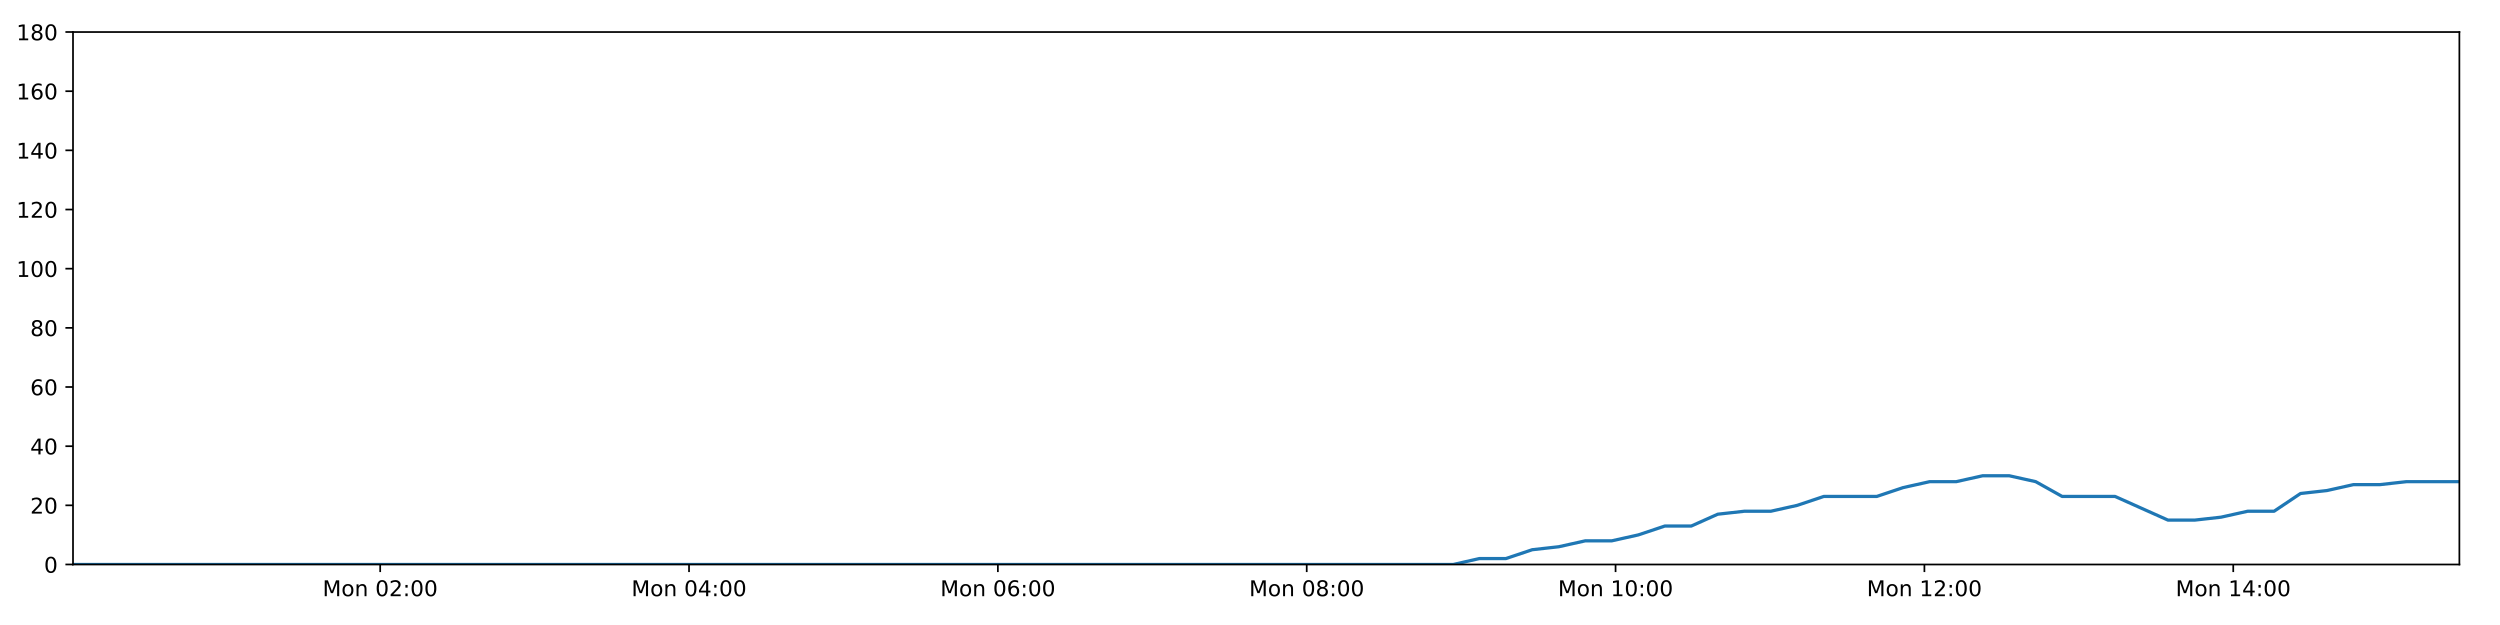
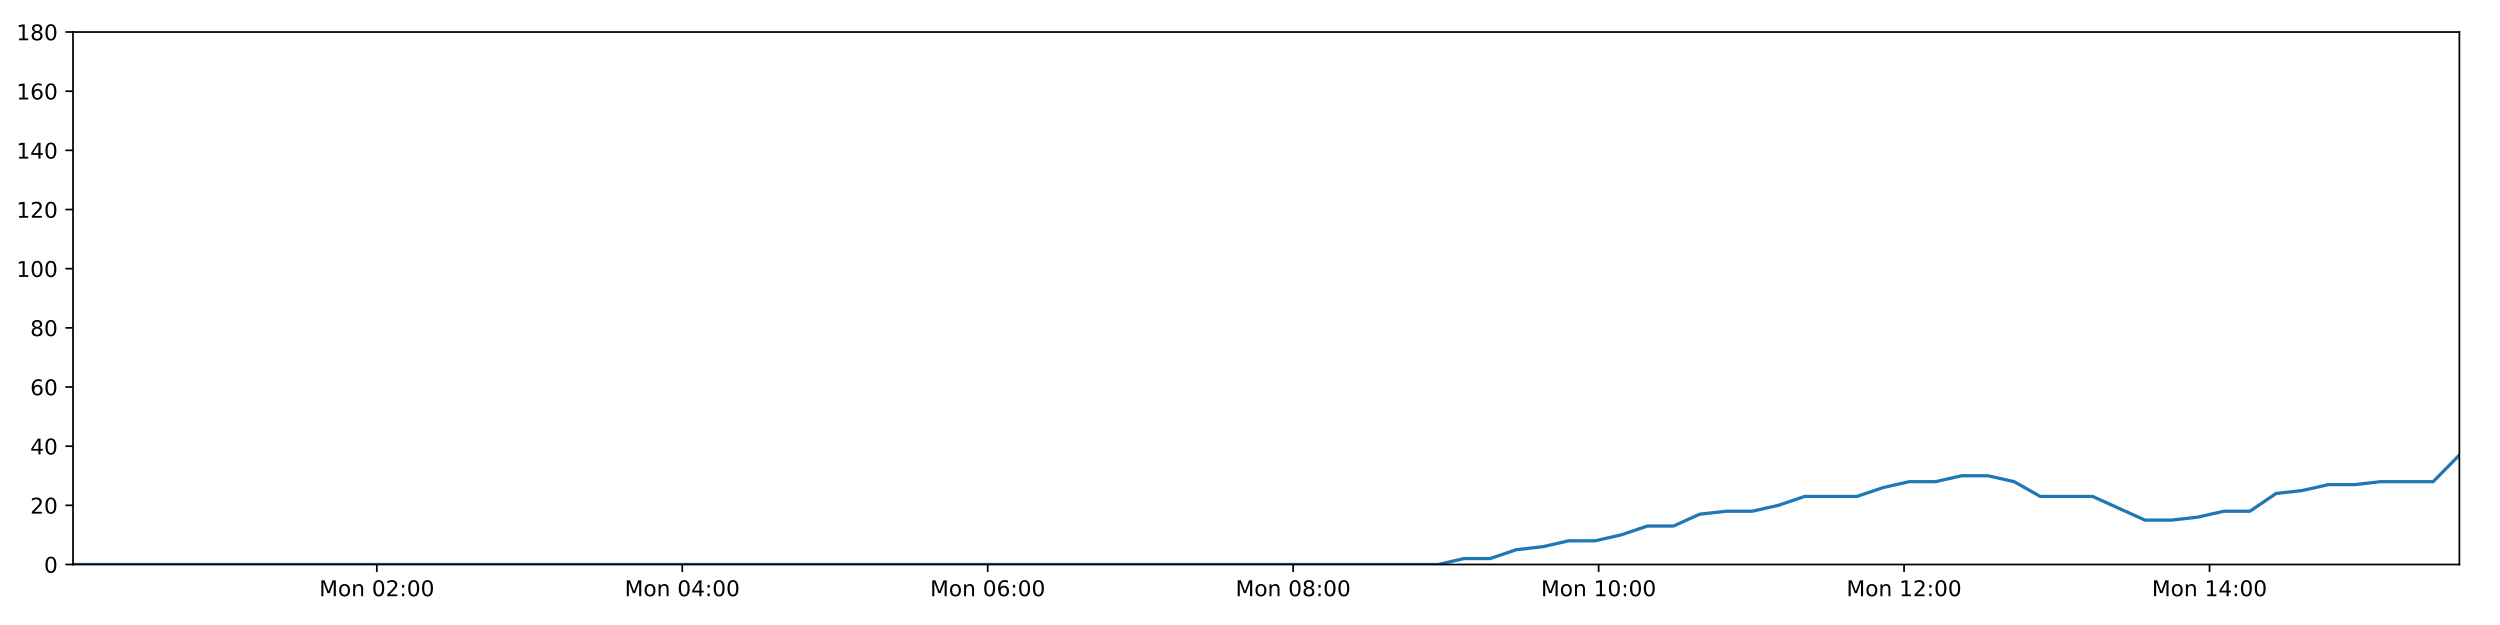
<svg xmlns="http://www.w3.org/2000/svg" xmlns:xlink="http://www.w3.org/1999/xlink" height="288pt" version="1.1" viewBox="0 0 1152 288" width="1152pt">
  <defs>
    <style type="text/css">
*{stroke-linecap:butt;stroke-linejoin:round;}
  </style>
  </defs>
  <g id="figure_1">
    <g id="patch_1">
      <path d="M 0 288  L 1152 288  L 1152 0  L 0 0  z " style="fill:#ffffff;" />
    </g>
    <g id="axes_1">
      <g id="patch_2">
        <path d="M 33.64 260.12  L 1133.28 260.12  L 1133.28 14.76  L 33.64 14.76  z " style="fill:#ffffff;" />
      </g>
      <g id="matplotlib.axis_1">
        <g id="xtick_1">
          <g id="line2d_1">
            <defs>
-               <path d="M 0 0  L 0 3.5  " id="m4f6f3e745b" style="stroke:#000000;stroke-width:0.8;" />
-             </defs>
-             <g>
-               <use style="stroke:#000000;stroke-width:0.8;" x="175.191" xlink:href="#m4f6f3e745b" y="260.12" />
+               <path d="M 0 0  L 0 3.5  " id="m75a9ccdaec" style="stroke:#000000;stroke-width:0.8;" />
+             </defs>
+             <g>
+               <use style="stroke:#000000;stroke-width:0.8;" x="173.636" xlink:href="#m75a9ccdaec" y="260.12" />
            </g>
          </g>
          <g id="text_1">
            <defs>
              <path d="M 9.812 72.906  L 24.516 72.906  L 43.109 23.297  L 61.812 72.906  L 76.516 72.906  L 76.516 0  L 66.891 0  L 66.891 64.016  L 48.094 14.016  L 38.188 14.016  L 19.391 64.016  L 19.391 0  L 9.812 0  z " id="DejaVuSans-77" />
              <path d="M 30.609 48.391  Q 23.391 48.391 19.188 42.75  Q 14.984 37.109 14.984 27.297  Q 14.984 17.484 19.156 11.844  Q 23.344 6.203 30.609 6.203  Q 37.797 6.203 41.984 11.859  Q 46.188 17.531 46.188 27.297  Q 46.188 37.016 41.984 42.703  Q 37.797 48.391 30.609 48.391  z M 30.609 56  Q 42.328 56 49.016 48.375  Q 55.719 40.766 55.719 27.297  Q 55.719 13.875 49.016 6.219  Q 42.328 -1.422 30.609 -1.422  Q 18.844 -1.422 12.172 6.219  Q 5.516 13.875 5.516 27.297  Q 5.516 40.766 12.172 48.375  Q 18.844 56 30.609 56  z " id="DejaVuSans-111" />
              <path d="M 54.891 33.016  L 54.891 0  L 45.906 0  L 45.906 32.719  Q 45.906 40.484 42.875 44.328  Q 39.844 48.188 33.797 48.188  Q 26.516 48.188 22.312 43.547  Q 18.109 38.922 18.109 30.906  L 18.109 0  L 9.078 0  L 9.078 54.688  L 18.109 54.688  L 18.109 46.188  Q 21.344 51.125 25.703 53.562  Q 30.078 56 35.797 56  Q 45.219 56 50.047 50.172  Q 54.891 44.344 54.891 33.016  z " id="DejaVuSans-110" />
              <path id="DejaVuSans-32" />
              <path d="M 31.781 66.406  Q 24.172 66.406 20.328 58.906  Q 16.5 51.422 16.5 36.375  Q 16.5 21.391 20.328 13.891  Q 24.172 6.391 31.781 6.391  Q 39.453 6.391 43.281 13.891  Q 47.125 21.391 47.125 36.375  Q 47.125 51.422 43.281 58.906  Q 39.453 66.406 31.781 66.406  z M 31.781 74.219  Q 44.047 74.219 50.516 64.516  Q 56.984 54.828 56.984 36.375  Q 56.984 17.969 50.516 8.266  Q 44.047 -1.422 31.781 -1.422  Q 19.531 -1.422 13.062 8.266  Q 6.594 17.969 6.594 36.375  Q 6.594 54.828 13.062 64.516  Q 19.531 74.219 31.781 74.219  z " id="DejaVuSans-48" />
              <path d="M 19.188 8.297  L 53.609 8.297  L 53.609 0  L 7.328 0  L 7.328 8.297  Q 12.938 14.109 22.625 23.891  Q 32.328 33.688 34.812 36.531  Q 39.547 41.844 41.422 45.531  Q 43.312 49.219 43.312 52.781  Q 43.312 58.594 39.234 62.25  Q 35.156 65.922 28.609 65.922  Q 23.969 65.922 18.812 64.312  Q 13.672 62.703 7.812 59.422  L 7.812 69.391  Q 13.766 71.781 18.938 73  Q 24.125 74.219 28.422 74.219  Q 39.75 74.219 46.484 68.547  Q 53.219 62.891 53.219 53.422  Q 53.219 48.922 51.531 44.891  Q 49.859 40.875 45.406 35.406  Q 44.188 33.984 37.641 27.219  Q 31.109 20.453 19.188 8.297  z " id="DejaVuSans-50" />
              <path d="M 11.719 12.406  L 22.016 12.406  L 22.016 0  L 11.719 0  z M 11.719 51.703  L 22.016 51.703  L 22.016 39.312  L 11.719 39.312  z " id="DejaVuSans-58" />
            </defs>
-             <g transform="translate(148.6502 274.7184)scale(0.1 -0.1)">
+             <g transform="translate(147.0949 274.7184)scale(0.1 -0.1)">
              <use xlink:href="#DejaVuSans-77" />
              <use x="86.279" xlink:href="#DejaVuSans-111" />
              <use x="147.461" xlink:href="#DejaVuSans-110" />
              <use x="210.84" xlink:href="#DejaVuSans-32" />
              <use x="242.627" xlink:href="#DejaVuSans-48" />
              <use x="306.25" xlink:href="#DejaVuSans-50" />
              <use x="369.873" xlink:href="#DejaVuSans-58" />
              <use x="403.564" xlink:href="#DejaVuSans-48" />
              <use x="467.188" xlink:href="#DejaVuSans-48" />
            </g>
          </g>
        </g>
        <g id="xtick_2">
          <g id="line2d_2">
            <g>
-               <use style="stroke:#000000;stroke-width:0.8;" x="317.506" xlink:href="#m4f6f3e745b" y="260.12" />
+               <use style="stroke:#000000;stroke-width:0.8;" x="314.387" xlink:href="#m75a9ccdaec" y="260.12" />
            </g>
          </g>
          <g id="text_2">
            <defs>
              <path d="M 37.797 64.312  L 12.891 25.391  L 37.797 25.391  z M 35.203 72.906  L 47.609 72.906  L 47.609 25.391  L 58.016 25.391  L 58.016 17.188  L 47.609 17.188  L 47.609 0  L 37.797 0  L 37.797 17.188  L 4.891 17.188  L 4.891 26.703  z " id="DejaVuSans-52" />
            </defs>
-             <g transform="translate(290.9655 274.7184)scale(0.1 -0.1)">
+             <g transform="translate(287.8465 274.7184)scale(0.1 -0.1)">
              <use xlink:href="#DejaVuSans-77" />
              <use x="86.279" xlink:href="#DejaVuSans-111" />
              <use x="147.461" xlink:href="#DejaVuSans-110" />
              <use x="210.84" xlink:href="#DejaVuSans-32" />
              <use x="242.627" xlink:href="#DejaVuSans-48" />
              <use x="306.25" xlink:href="#DejaVuSans-52" />
              <use x="369.873" xlink:href="#DejaVuSans-58" />
              <use x="403.564" xlink:href="#DejaVuSans-48" />
              <use x="467.188" xlink:href="#DejaVuSans-48" />
            </g>
          </g>
        </g>
        <g id="xtick_3">
          <g id="line2d_3">
            <g>
-               <use style="stroke:#000000;stroke-width:0.8;" x="459.821" xlink:href="#m4f6f3e745b" y="260.12" />
+               <use style="stroke:#000000;stroke-width:0.8;" x="455.139" xlink:href="#m75a9ccdaec" y="260.12" />
            </g>
          </g>
          <g id="text_3">
            <defs>
              <path d="M 33.016 40.375  Q 26.375 40.375 22.484 35.828  Q 18.609 31.297 18.609 23.391  Q 18.609 15.531 22.484 10.953  Q 26.375 6.391 33.016 6.391  Q 39.656 6.391 43.531 10.953  Q 47.406 15.531 47.406 23.391  Q 47.406 31.297 43.531 35.828  Q 39.656 40.375 33.016 40.375  z M 52.594 71.297  L 52.594 62.312  Q 48.875 64.062 45.094 64.984  Q 41.312 65.922 37.594 65.922  Q 27.828 65.922 22.672 59.328  Q 17.531 52.734 16.797 39.406  Q 19.672 43.656 24.016 45.922  Q 28.375 48.188 33.594 48.188  Q 44.578 48.188 50.953 41.516  Q 57.328 34.859 57.328 23.391  Q 57.328 12.156 50.688 5.359  Q 44.047 -1.422 33.016 -1.422  Q 20.359 -1.422 13.672 8.266  Q 6.984 17.969 6.984 36.375  Q 6.984 53.656 15.188 63.938  Q 23.391 74.219 37.203 74.219  Q 40.922 74.219 44.703 73.484  Q 48.484 72.75 52.594 71.297  z " id="DejaVuSans-54" />
            </defs>
-             <g transform="translate(433.2807 274.7184)scale(0.1 -0.1)">
+             <g transform="translate(428.598 274.7184)scale(0.1 -0.1)">
              <use xlink:href="#DejaVuSans-77" />
              <use x="86.279" xlink:href="#DejaVuSans-111" />
              <use x="147.461" xlink:href="#DejaVuSans-110" />
              <use x="210.84" xlink:href="#DejaVuSans-32" />
              <use x="242.627" xlink:href="#DejaVuSans-48" />
              <use x="306.25" xlink:href="#DejaVuSans-54" />
              <use x="369.873" xlink:href="#DejaVuSans-58" />
              <use x="403.564" xlink:href="#DejaVuSans-48" />
              <use x="467.188" xlink:href="#DejaVuSans-48" />
            </g>
          </g>
        </g>
        <g id="xtick_4">
          <g id="line2d_4">
            <g>
-               <use style="stroke:#000000;stroke-width:0.8;" x="602.137" xlink:href="#m4f6f3e745b" y="260.12" />
+               <use style="stroke:#000000;stroke-width:0.8;" x="595.89" xlink:href="#m75a9ccdaec" y="260.12" />
            </g>
          </g>
          <g id="text_4">
            <defs>
              <path d="M 31.781 34.625  Q 24.75 34.625 20.719 30.859  Q 16.703 27.094 16.703 20.516  Q 16.703 13.922 20.719 10.156  Q 24.75 6.391 31.781 6.391  Q 38.812 6.391 42.859 10.172  Q 46.922 13.969 46.922 20.516  Q 46.922 27.094 42.891 30.859  Q 38.875 34.625 31.781 34.625  z M 21.922 38.812  Q 15.578 40.375 12.031 44.719  Q 8.5 49.078 8.5 55.328  Q 8.5 64.062 14.719 69.141  Q 20.953 74.219 31.781 74.219  Q 42.672 74.219 48.875 69.141  Q 55.078 64.062 55.078 55.328  Q 55.078 49.078 51.531 44.719  Q 48 40.375 41.703 38.812  Q 48.828 37.156 52.797 32.312  Q 56.781 27.484 56.781 20.516  Q 56.781 9.906 50.312 4.234  Q 43.844 -1.422 31.781 -1.422  Q 19.734 -1.422 13.25 4.234  Q 6.781 9.906 6.781 20.516  Q 6.781 27.484 10.781 32.312  Q 14.797 37.156 21.922 38.812  z M 18.312 54.391  Q 18.312 48.734 21.844 45.562  Q 25.391 42.391 31.781 42.391  Q 38.141 42.391 41.719 45.562  Q 45.312 48.734 45.312 54.391  Q 45.312 60.062 41.719 63.234  Q 38.141 66.406 31.781 66.406  Q 25.391 66.406 21.844 63.234  Q 18.312 60.062 18.312 54.391  z " id="DejaVuSans-56" />
            </defs>
-             <g transform="translate(575.596 274.7184)scale(0.1 -0.1)">
+             <g transform="translate(569.3496 274.7184)scale(0.1 -0.1)">
              <use xlink:href="#DejaVuSans-77" />
              <use x="86.279" xlink:href="#DejaVuSans-111" />
              <use x="147.461" xlink:href="#DejaVuSans-110" />
              <use x="210.84" xlink:href="#DejaVuSans-32" />
              <use x="242.627" xlink:href="#DejaVuSans-48" />
              <use x="306.25" xlink:href="#DejaVuSans-56" />
              <use x="369.873" xlink:href="#DejaVuSans-58" />
              <use x="403.564" xlink:href="#DejaVuSans-48" />
              <use x="467.188" xlink:href="#DejaVuSans-48" />
            </g>
          </g>
        </g>
        <g id="xtick_5">
          <g id="line2d_5">
            <g>
-               <use style="stroke:#000000;stroke-width:0.8;" x="744.452" xlink:href="#m4f6f3e745b" y="260.12" />
+               <use style="stroke:#000000;stroke-width:0.8;" x="736.642" xlink:href="#m75a9ccdaec" y="260.12" />
            </g>
          </g>
          <g id="text_5">
            <defs>
              <path d="M 12.406 8.297  L 28.516 8.297  L 28.516 63.922  L 10.984 60.406  L 10.984 69.391  L 28.422 72.906  L 38.281 72.906  L 38.281 8.297  L 54.391 8.297  L 54.391 0  L 12.406 0  z " id="DejaVuSans-49" />
            </defs>
-             <g transform="translate(717.9113 274.7184)scale(0.1 -0.1)">
+             <g transform="translate(710.1012 274.7184)scale(0.1 -0.1)">
              <use xlink:href="#DejaVuSans-77" />
              <use x="86.279" xlink:href="#DejaVuSans-111" />
              <use x="147.461" xlink:href="#DejaVuSans-110" />
              <use x="210.84" xlink:href="#DejaVuSans-32" />
              <use x="242.627" xlink:href="#DejaVuSans-49" />
              <use x="306.25" xlink:href="#DejaVuSans-48" />
              <use x="369.873" xlink:href="#DejaVuSans-58" />
              <use x="403.564" xlink:href="#DejaVuSans-48" />
              <use x="467.188" xlink:href="#DejaVuSans-48" />
            </g>
          </g>
        </g>
        <g id="xtick_6">
          <g id="line2d_6">
            <g>
-               <use style="stroke:#000000;stroke-width:0.8;" x="886.767" xlink:href="#m4f6f3e745b" y="260.12" />
+               <use style="stroke:#000000;stroke-width:0.8;" x="877.393" xlink:href="#m75a9ccdaec" y="260.12" />
            </g>
          </g>
          <g id="text_6">
-             <g transform="translate(860.2266 274.7184)scale(0.1 -0.1)">
+             <g transform="translate(850.8528 274.7184)scale(0.1 -0.1)">
              <use xlink:href="#DejaVuSans-77" />
              <use x="86.279" xlink:href="#DejaVuSans-111" />
              <use x="147.461" xlink:href="#DejaVuSans-110" />
              <use x="210.84" xlink:href="#DejaVuSans-32" />
              <use x="242.627" xlink:href="#DejaVuSans-49" />
              <use x="306.25" xlink:href="#DejaVuSans-50" />
              <use x="369.873" xlink:href="#DejaVuSans-58" />
              <use x="403.564" xlink:href="#DejaVuSans-48" />
              <use x="467.188" xlink:href="#DejaVuSans-48" />
            </g>
          </g>
        </g>
        <g id="xtick_7">
          <g id="line2d_7">
            <g>
-               <use style="stroke:#000000;stroke-width:0.8;" x="1029.082" xlink:href="#m4f6f3e745b" y="260.12" />
+               <use style="stroke:#000000;stroke-width:0.8;" x="1018.145" xlink:href="#m75a9ccdaec" y="260.12" />
            </g>
          </g>
          <g id="text_7">
-             <g transform="translate(1002.542 274.7184)scale(0.1 -0.1)">
+             <g transform="translate(991.6044 274.7184)scale(0.1 -0.1)">
              <use xlink:href="#DejaVuSans-77" />
              <use x="86.279" xlink:href="#DejaVuSans-111" />
              <use x="147.461" xlink:href="#DejaVuSans-110" />
              <use x="210.84" xlink:href="#DejaVuSans-32" />
              <use x="242.627" xlink:href="#DejaVuSans-49" />
              <use x="306.25" xlink:href="#DejaVuSans-52" />
              <use x="369.873" xlink:href="#DejaVuSans-58" />
              <use x="403.564" xlink:href="#DejaVuSans-48" />
              <use x="467.188" xlink:href="#DejaVuSans-48" />
            </g>
          </g>
        </g>
      </g>
      <g id="matplotlib.axis_2">
        <g id="ytick_1">
          <g id="line2d_8">
            <defs>
-               <path d="M 0 0  L -3.5 0  " id="me9709df948" style="stroke:#000000;stroke-width:0.8;" />
-             </defs>
-             <g>
-               <use style="stroke:#000000;stroke-width:0.8;" x="33.64" xlink:href="#me9709df948" y="260.12" />
+               <path d="M 0 0  L -3.5 0  " id="m7c123abe25" style="stroke:#000000;stroke-width:0.8;" />
+             </defs>
+             <g>
+               <use style="stroke:#000000;stroke-width:0.8;" x="33.64" xlink:href="#m7c123abe25" y="260.12" />
            </g>
          </g>
          <g id="text_8">
            <g transform="translate(20.2775 263.9192)scale(0.1 -0.1)">
              <use xlink:href="#DejaVuSans-48" />
            </g>
          </g>
        </g>
        <g id="ytick_2">
          <g id="line2d_9">
            <g>
-               <use style="stroke:#000000;stroke-width:0.8;" x="33.64" xlink:href="#me9709df948" y="232.858" />
+               <use style="stroke:#000000;stroke-width:0.8;" x="33.64" xlink:href="#m7c123abe25" y="232.858" />
            </g>
          </g>
          <g id="text_9">
            <g transform="translate(13.915 236.657)scale(0.1 -0.1)">
              <use xlink:href="#DejaVuSans-50" />
              <use x="63.623" xlink:href="#DejaVuSans-48" />
            </g>
          </g>
        </g>
        <g id="ytick_3">
          <g id="line2d_10">
            <g>
-               <use style="stroke:#000000;stroke-width:0.8;" x="33.64" xlink:href="#me9709df948" y="205.596" />
+               <use style="stroke:#000000;stroke-width:0.8;" x="33.64" xlink:href="#m7c123abe25" y="205.596" />
            </g>
          </g>
          <g id="text_10">
            <g transform="translate(13.915 209.3948)scale(0.1 -0.1)">
              <use xlink:href="#DejaVuSans-52" />
              <use x="63.623" xlink:href="#DejaVuSans-48" />
            </g>
          </g>
        </g>
        <g id="ytick_4">
          <g id="line2d_11">
            <g>
-               <use style="stroke:#000000;stroke-width:0.8;" x="33.64" xlink:href="#me9709df948" y="178.333" />
+               <use style="stroke:#000000;stroke-width:0.8;" x="33.64" xlink:href="#m7c123abe25" y="178.333" />
            </g>
          </g>
          <g id="text_11">
            <g transform="translate(13.915 182.1326)scale(0.1 -0.1)">
              <use xlink:href="#DejaVuSans-54" />
              <use x="63.623" xlink:href="#DejaVuSans-48" />
            </g>
          </g>
        </g>
        <g id="ytick_5">
          <g id="line2d_12">
            <g>
-               <use style="stroke:#000000;stroke-width:0.8;" x="33.64" xlink:href="#me9709df948" y="151.071" />
+               <use style="stroke:#000000;stroke-width:0.8;" x="33.64" xlink:href="#m7c123abe25" y="151.071" />
            </g>
          </g>
          <g id="text_12">
            <g transform="translate(13.915 154.8703)scale(0.1 -0.1)">
              <use xlink:href="#DejaVuSans-56" />
              <use x="63.623" xlink:href="#DejaVuSans-48" />
            </g>
          </g>
        </g>
        <g id="ytick_6">
          <g id="line2d_13">
            <g>
-               <use style="stroke:#000000;stroke-width:0.8;" x="33.64" xlink:href="#me9709df948" y="123.809" />
+               <use style="stroke:#000000;stroke-width:0.8;" x="33.64" xlink:href="#m7c123abe25" y="123.809" />
            </g>
          </g>
          <g id="text_13">
            <g transform="translate(7.5525 127.6081)scale(0.1 -0.1)">
              <use xlink:href="#DejaVuSans-49" />
              <use x="63.623" xlink:href="#DejaVuSans-48" />
              <use x="127.246" xlink:href="#DejaVuSans-48" />
            </g>
          </g>
        </g>
        <g id="ytick_7">
          <g id="line2d_14">
            <g>
-               <use style="stroke:#000000;stroke-width:0.8;" x="33.64" xlink:href="#me9709df948" y="96.547" />
+               <use style="stroke:#000000;stroke-width:0.8;" x="33.64" xlink:href="#m7c123abe25" y="96.547" />
            </g>
          </g>
          <g id="text_14">
            <g transform="translate(7.5525 100.3459)scale(0.1 -0.1)">
              <use xlink:href="#DejaVuSans-49" />
              <use x="63.623" xlink:href="#DejaVuSans-50" />
              <use x="127.246" xlink:href="#DejaVuSans-48" />
            </g>
          </g>
        </g>
        <g id="ytick_8">
          <g id="line2d_15">
            <g>
-               <use style="stroke:#000000;stroke-width:0.8;" x="33.64" xlink:href="#me9709df948" y="69.284" />
+               <use style="stroke:#000000;stroke-width:0.8;" x="33.64" xlink:href="#m7c123abe25" y="69.284" />
            </g>
          </g>
          <g id="text_15">
            <g transform="translate(7.5525 73.08366)scale(0.1 -0.1)">
              <use xlink:href="#DejaVuSans-49" />
              <use x="63.623" xlink:href="#DejaVuSans-52" />
              <use x="127.246" xlink:href="#DejaVuSans-48" />
            </g>
          </g>
        </g>
        <g id="ytick_9">
          <g id="line2d_16">
            <g>
-               <use style="stroke:#000000;stroke-width:0.8;" x="33.64" xlink:href="#me9709df948" y="42.022" />
+               <use style="stroke:#000000;stroke-width:0.8;" x="33.64" xlink:href="#m7c123abe25" y="42.022" />
            </g>
          </g>
          <g id="text_16">
            <g transform="translate(7.5525 45.82144)scale(0.1 -0.1)">
              <use xlink:href="#DejaVuSans-49" />
              <use x="63.623" xlink:href="#DejaVuSans-54" />
              <use x="127.246" xlink:href="#DejaVuSans-48" />
            </g>
          </g>
        </g>
        <g id="ytick_10">
          <g id="line2d_17">
            <g>
-               <use style="stroke:#000000;stroke-width:0.8;" x="33.64" xlink:href="#me9709df948" y="14.76" />
+               <use style="stroke:#000000;stroke-width:0.8;" x="33.64" xlink:href="#m7c123abe25" y="14.76" />
            </g>
          </g>
          <g id="text_17">
            <g transform="translate(7.5525 18.55922)scale(0.1 -0.1)">
              <use xlink:href="#DejaVuSans-49" />
              <use x="63.623" xlink:href="#DejaVuSans-56" />
              <use x="127.246" xlink:href="#DejaVuSans-48" />
            </g>
          </g>
        </g>
      </g>
      <g id="line2d_18">
-         <path clip-path="url(#p5f4b13e1a6)" d="M 33.64 260.12  L 45.644 260.12  L 57.645 260.12  L 69.646 260.12  L 81.654 260.12  L 93.656 260.12  L 105.651 260.12  L 117.652 260.12  L 129.653 260.12  L 141.658 260.12  L 153.656 260.12  L 165.652 260.12  L 177.655 260.12  L 189.654 260.12  L 201.652 260.12  L 213.652 260.12  L 225.65 260.12  L 237.653 260.12  L 249.651 260.12  L 261.654 260.12  L 273.652 260.12  L 285.659 260.12  L 297.663 260.12  L 309.657 260.12  L 321.658 260.12  L 333.657 260.12  L 345.657 260.12  L 357.658 260.12  L 369.655 260.12  L 381.654 260.12  L 393.651 260.12  L 405.654 260.12  L 417.651 260.12  L 429.645 260.12  L 441.646 260.12  L 453.645 260.12  L 465.646 260.12  L 477.643 260.12  L 489.658 260.12  L 501.655 260.12  L 513.656 260.12  L 525.659 260.12  L 537.663 260.12  L 549.662 260.12  L 561.663 260.12  L 573.666 260.12  L 585.663 260.12  L 597.664 260.12  L 609.666 260.12  L 621.663 260.12  L 633.659 260.12  L 645.66 260.12  L 657.656 260.12  L 669.653 260.12  L 681.653 257.394  L 693.887 257.394  L 706.082 253.304  L 718.275 251.941  L 730.496 249.215  L 742.701 249.215  L 754.924 246.489  L 767.131 242.4  L 779.33 242.4  L 791.535 236.947  L 803.755 235.584  L 815.968 235.584  L 828.19 232.858  L 840.383 228.768  L 852.582 228.768  L 864.79 228.768  L 876.986 224.679  L 889.194 221.953  L 901.403 221.953  L 913.633 219.227  L 925.843 219.227  L 938.062 221.953  L 950.255 228.768  L 962.443 228.768  L 974.638 228.768  L 986.828 234.221  L 999.028 239.673  L 1011.262 239.673  L 1023.475 238.31  L 1035.698 235.584  L 1047.89 235.584  L 1060.084 227.405  L 1072.274 226.042  L 1084.472 223.316  L 1096.665 223.316  L 1108.883 221.953  L 1121.088 221.953  L 1133.28 221.953  " style="fill:none;stroke:#1f77b4;stroke-linecap:square;stroke-width:1.5;" />
+         <path clip-path="url(#p0631dc8195)" d="M 33.64 260.12  L 45.512 260.12  L 57.382 260.12  L 69.251 260.12  L 81.127 260.12  L 92.996 260.12  L 104.86 260.12  L 116.729 260.12  L 128.598 260.12  L 140.471 260.12  L 152.338 260.12  L 164.201 260.12  L 176.072 260.12  L 187.939 260.12  L 199.806 260.12  L 211.675 260.12  L 223.54 260.12  L 235.411 260.12  L 247.278 260.12  L 259.148 260.12  L 271.015 260.12  L 282.889 260.12  L 294.762 260.12  L 306.624 260.12  L 318.493 260.12  L 330.36 260.12  L 342.228 260.12  L 354.097 260.12  L 365.963 260.12  L 377.83 260.12  L 389.696 260.12  L 401.566 260.12  L 413.431 260.12  L 425.294 260.12  L 437.163 260.12  L 449.03 260.12  L 460.899 260.12  L 472.765 260.12  L 484.648 260.12  L 496.513 260.12  L 508.382 260.12  L 520.253 260.12  L 532.125 260.12  L 543.993 260.12  L 555.862 260.12  L 567.733 260.12  L 579.598 260.12  L 591.466 260.12  L 603.337 260.12  L 615.202 260.12  L 627.066 260.12  L 638.935 260.12  L 650.8 260.12  L 662.665 260.12  L 674.533 257.394  L 686.633 257.394  L 698.694 253.304  L 710.752 251.941  L 722.839 249.215  L 734.911 249.215  L 746.999 246.489  L 759.071 242.4  L 771.136 242.4  L 783.207 236.947  L 795.293 235.584  L 807.372 235.584  L 819.459 232.858  L 831.519 228.768  L 843.584 228.768  L 855.658 228.768  L 867.719 224.679  L 879.794 221.953  L 891.868 221.953  L 903.964 219.227  L 916.04 219.227  L 928.125 221.953  L 940.184 228.768  L 952.237 228.768  L 964.299 228.768  L 976.355 234.221  L 988.42 239.673  L 1000.52 239.673  L 1012.599 238.31  L 1024.688 235.584  L 1036.746 235.584  L 1048.806 227.405  L 1060.862 226.042  L 1072.926 223.316  L 1084.985 223.316  L 1097.069 221.953  L 1109.14 221.953  L 1121.198 221.953  L 1133.28 209.685  " style="fill:none;stroke:#1f77b4;stroke-linecap:square;stroke-width:1.5;" />
      </g>
      <g id="patch_3">
        <path d="M 33.64 260.12  L 33.64 14.76  " style="fill:none;stroke:#000000;stroke-linecap:square;stroke-linejoin:miter;stroke-width:0.8;" />
      </g>
      <g id="patch_4">
        <path d="M 1133.28 260.12  L 1133.28 14.76  " style="fill:none;stroke:#000000;stroke-linecap:square;stroke-linejoin:miter;stroke-width:0.8;" />
      </g>
      <g id="patch_5">
        <path d="M 33.64 260.12  L 1133.28 260.12  " style="fill:none;stroke:#000000;stroke-linecap:square;stroke-linejoin:miter;stroke-width:0.8;" />
      </g>
      <g id="patch_6">
        <path d="M 33.64 14.76  L 1133.28 14.76  " style="fill:none;stroke:#000000;stroke-linecap:square;stroke-linejoin:miter;stroke-width:0.8;" />
      </g>
    </g>
  </g>
  <defs>
-     <clipPath id="p5f4b13e1a6">
+     <clipPath id="p0631dc8195">
      <rect height="245.36" width="1099.64" x="33.64" y="14.76" />
    </clipPath>
  </defs>
</svg>
